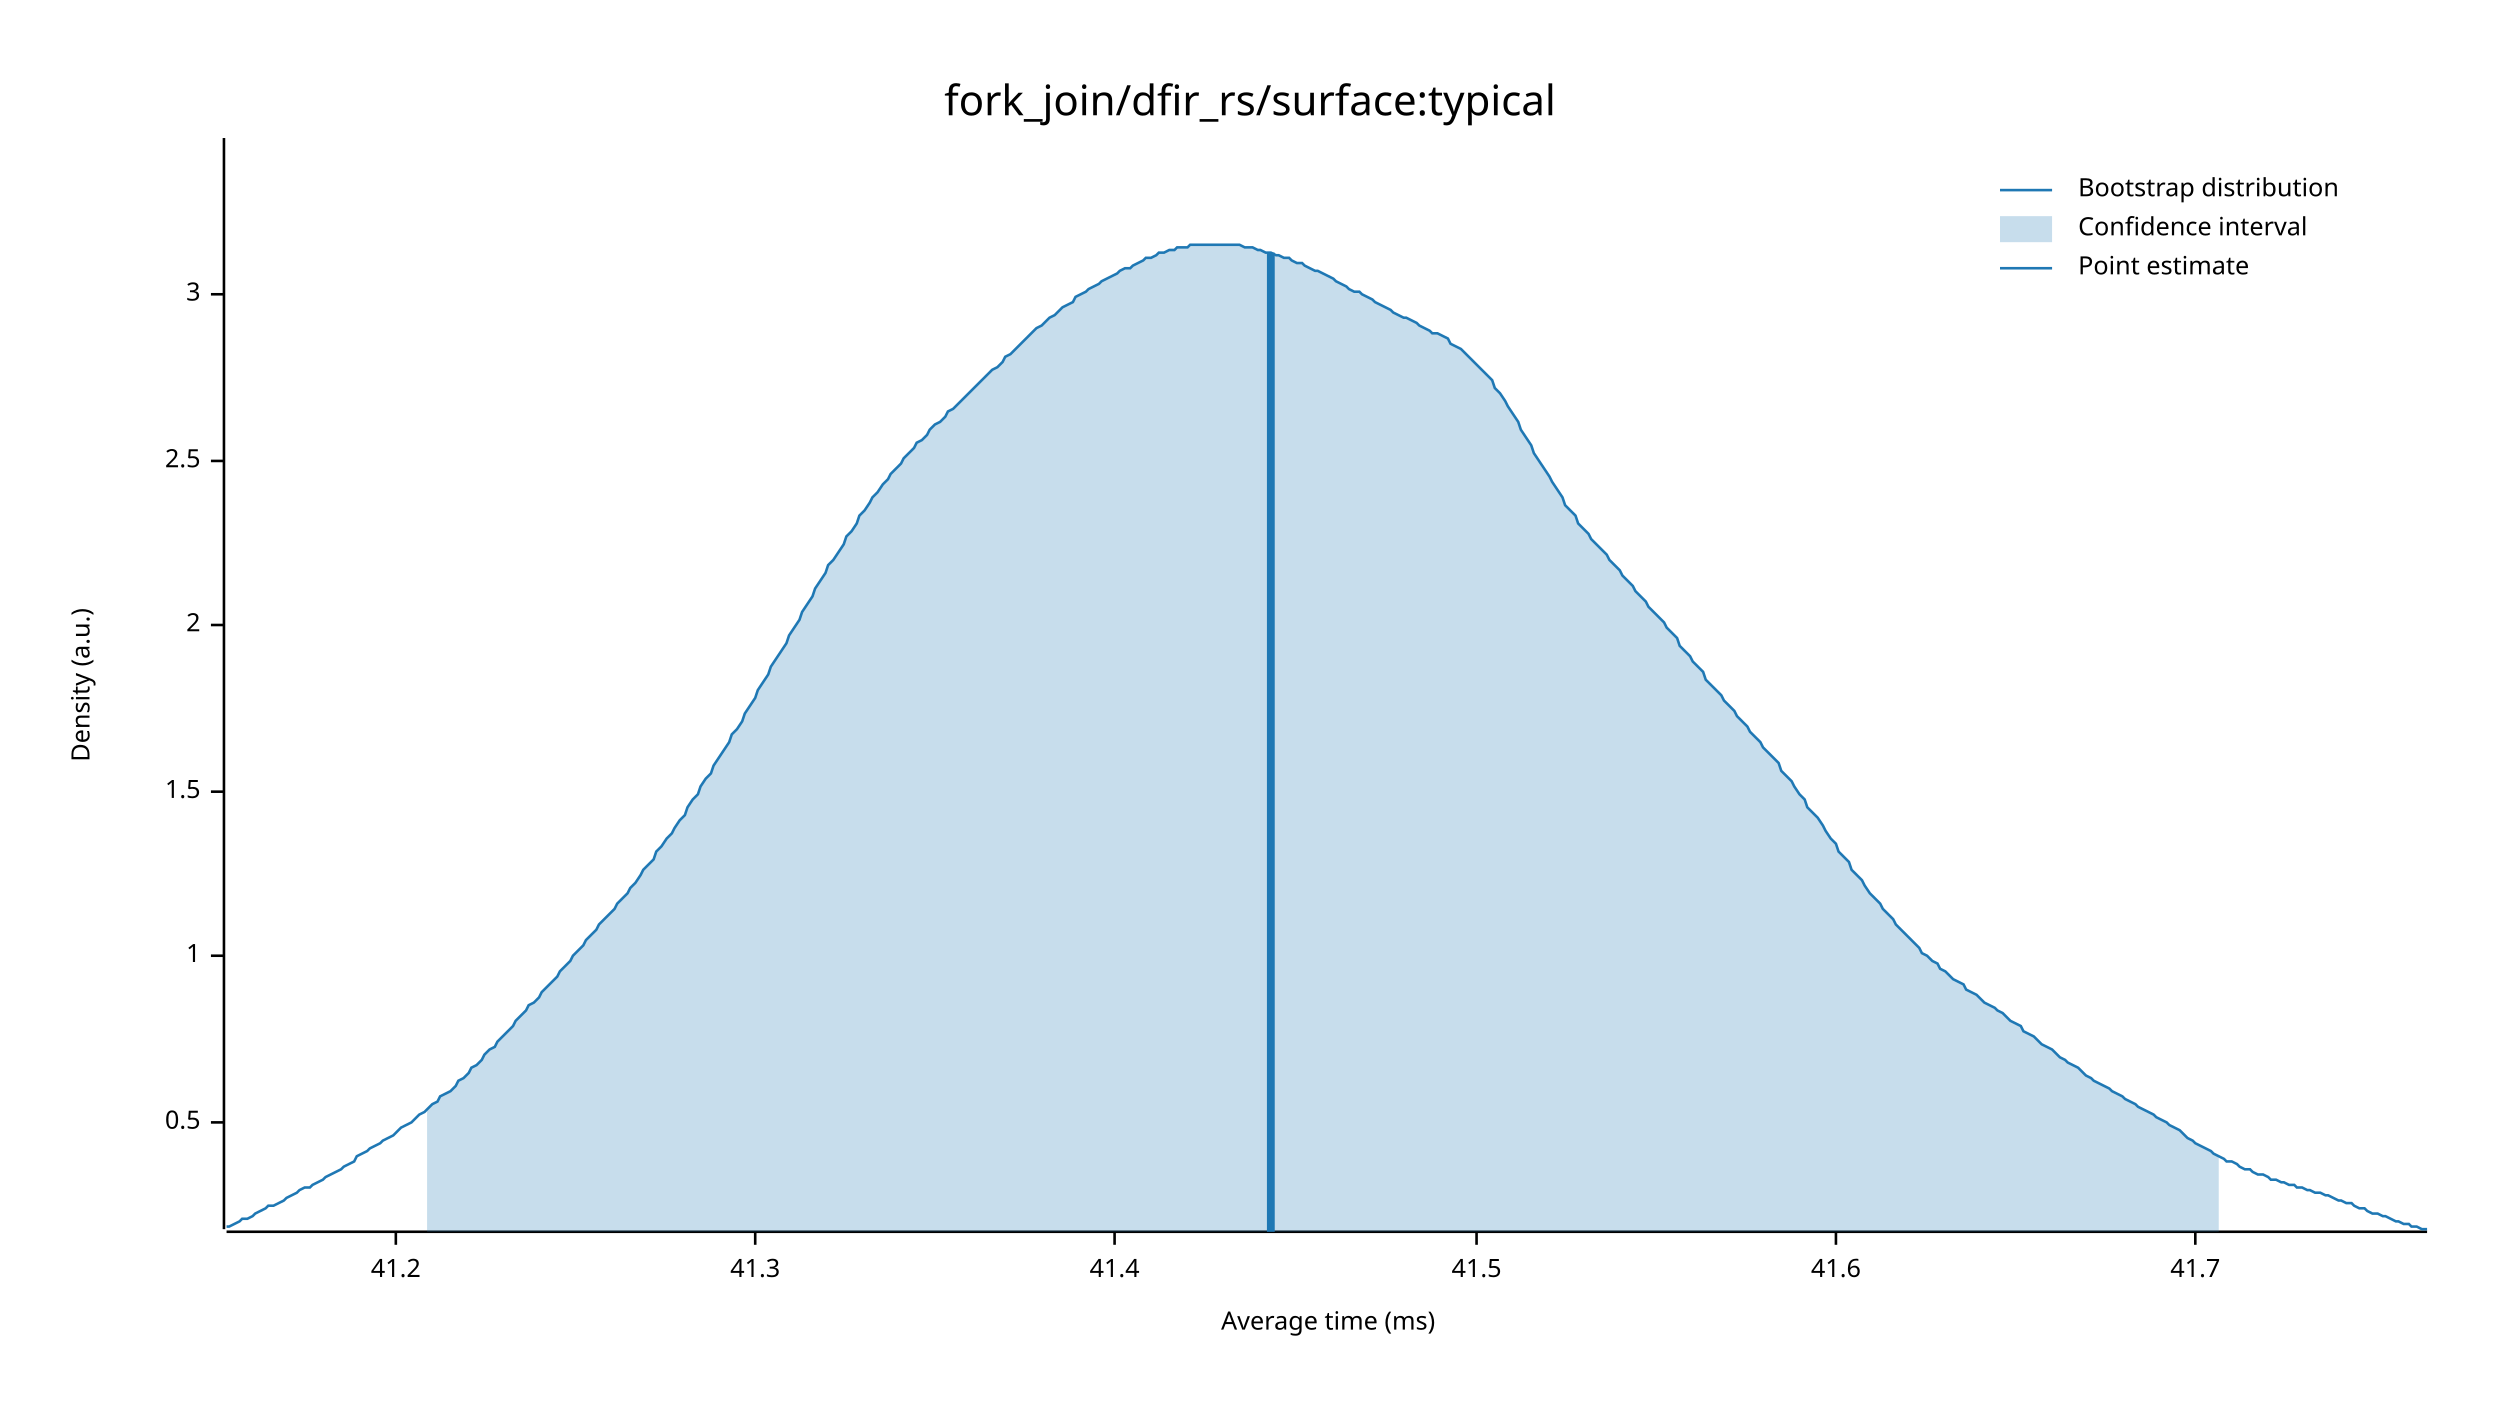
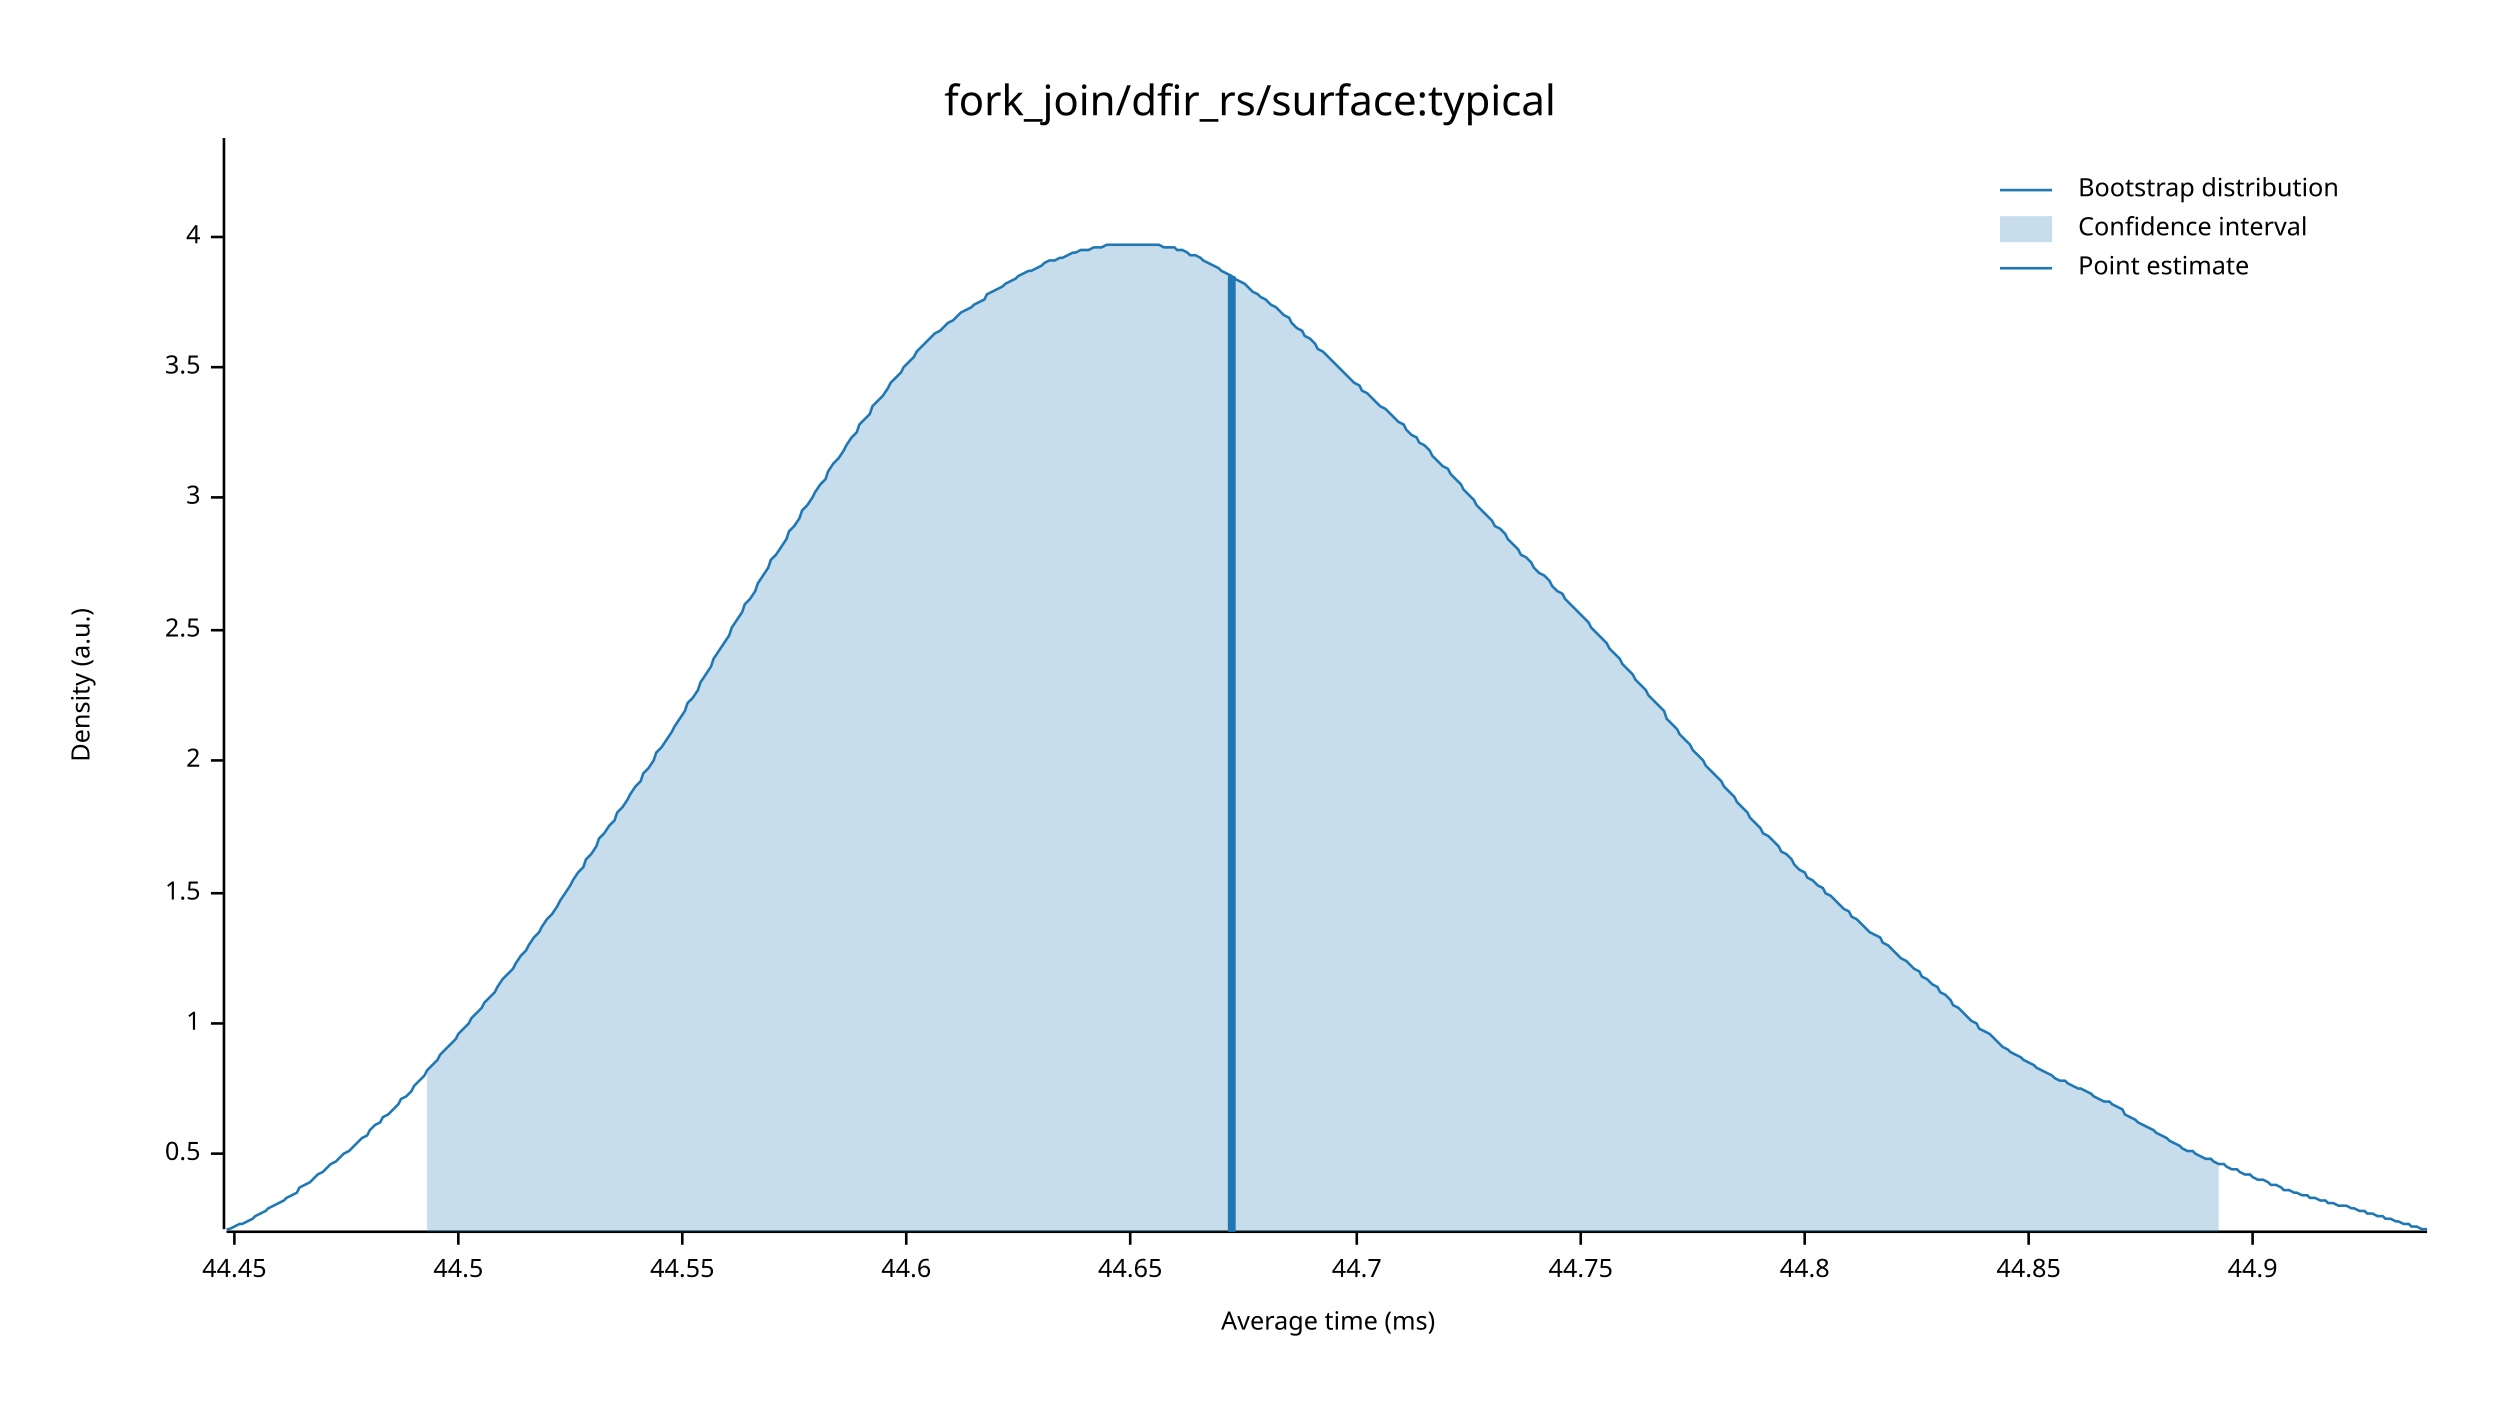
<svg xmlns="http://www.w3.org/2000/svg" width="960" height="540" viewBox="0 0 960 540">
  <text x="480" y="32" dy="0.76em" text-anchor="middle" font-family="sans-serif" font-size="16.129" opacity="1" fill="#000000">
fork_join/dfir_rs/surface:typical
</text>
  <text x="27" y="263" dy="0.76em" text-anchor="middle" font-family="sans-serif" font-size="9.677" opacity="1" fill="#000000" transform="rotate(270, 27, 263)">
Density (a.u.)
</text>
  <text x="510" y="513" dy="-0.5ex" text-anchor="middle" font-family="sans-serif" font-size="9.677" opacity="1" fill="#000000">
Average time (ms)
</text>
  <polyline fill="none" opacity="1" stroke="#000000" stroke-width="1" points="86,53 86,472 " />
-   <text x="77" y="431" dy="0.5ex" text-anchor="end" font-family="sans-serif" font-size="9.677" opacity="1" fill="#000000">
+   <text x="77" y="443" dy="0.5ex" text-anchor="end" font-family="sans-serif" font-size="9.677" opacity="1" fill="#000000">
0.5
</text>
-   <polyline fill="none" opacity="1" stroke="#000000" stroke-width="1" points="81,431 86,431 " />
-   <text x="77" y="367" dy="0.5ex" text-anchor="end" font-family="sans-serif" font-size="9.677" opacity="1" fill="#000000">
+   <polyline fill="none" opacity="1" stroke="#000000" stroke-width="1" points="81,443 86,443 " />
+   <text x="77" y="393" dy="0.5ex" text-anchor="end" font-family="sans-serif" font-size="9.677" opacity="1" fill="#000000">
1
</text>
-   <polyline fill="none" opacity="1" stroke="#000000" stroke-width="1" points="81,367 86,367 " />
-   <text x="77" y="304" dy="0.5ex" text-anchor="end" font-family="sans-serif" font-size="9.677" opacity="1" fill="#000000">
+   <polyline fill="none" opacity="1" stroke="#000000" stroke-width="1" points="81,393 86,393 " />
+   <text x="77" y="343" dy="0.5ex" text-anchor="end" font-family="sans-serif" font-size="9.677" opacity="1" fill="#000000">
1.5
</text>
-   <polyline fill="none" opacity="1" stroke="#000000" stroke-width="1" points="81,304 86,304 " />
-   <text x="77" y="240" dy="0.5ex" text-anchor="end" font-family="sans-serif" font-size="9.677" opacity="1" fill="#000000">
+   <polyline fill="none" opacity="1" stroke="#000000" stroke-width="1" points="81,343 86,343 " />
+   <text x="77" y="292" dy="0.5ex" text-anchor="end" font-family="sans-serif" font-size="9.677" opacity="1" fill="#000000">
2
</text>
-   <polyline fill="none" opacity="1" stroke="#000000" stroke-width="1" points="81,240 86,240 " />
-   <text x="77" y="177" dy="0.5ex" text-anchor="end" font-family="sans-serif" font-size="9.677" opacity="1" fill="#000000">
+   <polyline fill="none" opacity="1" stroke="#000000" stroke-width="1" points="81,292 86,292 " />
+   <text x="77" y="242" dy="0.5ex" text-anchor="end" font-family="sans-serif" font-size="9.677" opacity="1" fill="#000000">
2.5
</text>
-   <polyline fill="none" opacity="1" stroke="#000000" stroke-width="1" points="81,177 86,177 " />
-   <text x="77" y="113" dy="0.5ex" text-anchor="end" font-family="sans-serif" font-size="9.677" opacity="1" fill="#000000">
+   <polyline fill="none" opacity="1" stroke="#000000" stroke-width="1" points="81,242 86,242 " />
+   <text x="77" y="191" dy="0.5ex" text-anchor="end" font-family="sans-serif" font-size="9.677" opacity="1" fill="#000000">
3
</text>
-   <polyline fill="none" opacity="1" stroke="#000000" stroke-width="1" points="81,113 86,113 " />
+   <polyline fill="none" opacity="1" stroke="#000000" stroke-width="1" points="81,191 86,191 " />
+   <text x="77" y="141" dy="0.5ex" text-anchor="end" font-family="sans-serif" font-size="9.677" opacity="1" fill="#000000">
+ 3.5
+ </text>
+   <polyline fill="none" opacity="1" stroke="#000000" stroke-width="1" points="81,141 86,141 " />
+   <text x="77" y="91" dy="0.5ex" text-anchor="end" font-family="sans-serif" font-size="9.677" opacity="1" fill="#000000">
+ 4
+ </text>
+   <polyline fill="none" opacity="1" stroke="#000000" stroke-width="1" points="81,91 86,91 " />
  <polyline fill="none" opacity="1" stroke="#000000" stroke-width="1" points="87,473 932,473 " />
-   <text x="152" y="483" dy="0.76em" text-anchor="middle" font-family="sans-serif" font-size="9.677" opacity="1" fill="#000000">
- 41.2
+   <text x="90" y="483" dy="0.76em" text-anchor="middle" font-family="sans-serif" font-size="9.677" opacity="1" fill="#000000">
+ 44.45
</text>
-   <polyline fill="none" opacity="1" stroke="#000000" stroke-width="1" points="152,473 152,478 " />
-   <text x="290" y="483" dy="0.76em" text-anchor="middle" font-family="sans-serif" font-size="9.677" opacity="1" fill="#000000">
- 41.3
+   <polyline fill="none" opacity="1" stroke="#000000" stroke-width="1" points="90,473 90,478 " />
+   <text x="176" y="483" dy="0.76em" text-anchor="middle" font-family="sans-serif" font-size="9.677" opacity="1" fill="#000000">
+ 44.5
</text>
-   <polyline fill="none" opacity="1" stroke="#000000" stroke-width="1" points="290,473 290,478 " />
-   <text x="428" y="483" dy="0.76em" text-anchor="middle" font-family="sans-serif" font-size="9.677" opacity="1" fill="#000000">
- 41.4
+   <polyline fill="none" opacity="1" stroke="#000000" stroke-width="1" points="176,473 176,478 " />
+   <text x="262" y="483" dy="0.76em" text-anchor="middle" font-family="sans-serif" font-size="9.677" opacity="1" fill="#000000">
+ 44.55
</text>
-   <polyline fill="none" opacity="1" stroke="#000000" stroke-width="1" points="428,473 428,478 " />
-   <text x="567" y="483" dy="0.76em" text-anchor="middle" font-family="sans-serif" font-size="9.677" opacity="1" fill="#000000">
- 41.5
+   <polyline fill="none" opacity="1" stroke="#000000" stroke-width="1" points="262,473 262,478 " />
+   <text x="348" y="483" dy="0.76em" text-anchor="middle" font-family="sans-serif" font-size="9.677" opacity="1" fill="#000000">
+ 44.6
</text>
-   <polyline fill="none" opacity="1" stroke="#000000" stroke-width="1" points="567,473 567,478 " />
-   <text x="705" y="483" dy="0.76em" text-anchor="middle" font-family="sans-serif" font-size="9.677" opacity="1" fill="#000000">
- 41.6
+   <polyline fill="none" opacity="1" stroke="#000000" stroke-width="1" points="348,473 348,478 " />
+   <text x="434" y="483" dy="0.76em" text-anchor="middle" font-family="sans-serif" font-size="9.677" opacity="1" fill="#000000">
+ 44.65
</text>
-   <polyline fill="none" opacity="1" stroke="#000000" stroke-width="1" points="705,473 705,478 " />
-   <text x="843" y="483" dy="0.76em" text-anchor="middle" font-family="sans-serif" font-size="9.677" opacity="1" fill="#000000">
- 41.7
+   <polyline fill="none" opacity="1" stroke="#000000" stroke-width="1" points="434,473 434,478 " />
+   <text x="521" y="483" dy="0.76em" text-anchor="middle" font-family="sans-serif" font-size="9.677" opacity="1" fill="#000000">
+ 44.7
</text>
-   <polyline fill="none" opacity="1" stroke="#000000" stroke-width="1" points="843,473 843,478 " />
-   <polyline fill="none" opacity="1" stroke="#1F78B4" stroke-width="1" points="87,471 88,471 90,470 92,469 93,468 95,468 97,467 98,466 100,465 102,464 103,463 105,463 107,462 109,461 110,460 112,459 114,458 115,457 117,456 119,456 120,455 122,454 124,453 125,452 127,451 129,450 131,449 132,448 134,447 136,446 137,444 139,443 141,442 142,441 144,440 146,439 147,438 149,437 151,436 153,434 154,433 156,432 158,431 159,430 161,428 163,427 164,426 166,424 168,423 169,421 171,420 173,419 175,417 176,415 178,414 180,412 181,410 183,409 185,407 186,405 188,403 190,402 191,400 193,398 195,396 197,394 198,392 200,390 202,388 203,386 205,385 207,383 208,381 210,379 212,377 214,375 215,373 217,371 219,369 220,367 222,365 224,363 225,361 227,359 229,357 230,355 232,353 234,351 236,349 237,347 239,345 241,343 242,341 244,339 246,336 247,334 249,332 251,330 252,327 254,325 256,322 258,320 259,318 261,315 263,313 264,310 266,307 268,305 269,302 271,299 273,297 274,294 276,291 278,288 280,285 281,282 283,280 285,277 286,274 288,271 290,268 291,265 293,262 295,259 296,256 298,253 300,250 302,247 303,244 305,241 307,238 308,235 310,232 312,229 313,226 315,223 317,220 318,217 320,215 322,212 324,209 325,206 327,204 329,201 330,198 332,196 334,193 335,191 337,189 339,186 341,184 342,182 344,180 346,178 347,176 349,174 351,172 352,170 354,169 356,167 357,165 359,163 361,162 363,160 364,158 366,157 368,155 369,154 371,152 373,150 374,149 376,147 378,145 379,144 381,142 383,141 385,139 386,137 388,136 390,134 391,133 393,131 395,129 396,128 398,126 400,125 401,124 403,122 405,121 407,119 408,118 410,117 412,116 413,114 415,113 417,112 418,111 420,110 422,109 423,108 425,107 427,106 429,105 430,104 432,103 434,103 435,102 437,101 439,100 440,99 442,99 444,98 445,97 447,97 449,96 451,96 452,95 454,95 456,95 457,94 459,94 461,94 462,94 464,94 466,94 468,94 469,94 471,94 473,94 474,94 476,94 478,95 479,95 481,95 483,96 484,96 486,97 488,97 490,98 491,98 493,99 495,99 496,100 498,101 500,101 501,102 503,103 505,104 506,104 508,105 510,106 512,107 513,108 515,109 517,110 518,111 520,112 522,112 523,113 525,114 527,115 528,116 530,117 532,118 534,119 535,120 537,121 539,122 540,122 542,123 544,124 545,125 547,126 549,127 550,128 552,128 554,129 556,130 557,132 559,133 561,134 562,135 564,137 566,139 567,140 569,142 571,144 573,146 574,149 576,151 578,154 579,156 581,159 583,162 584,165 586,168 588,171 589,174 591,177 593,180 595,183 596,185 598,188 600,191 601,194 603,196 605,198 606,201 608,203 610,205 611,207 613,209 615,211 617,213 618,215 620,217 622,219 623,221 625,223 627,225 628,227 630,229 632,231 633,233 635,235 637,237 639,239 640,241 642,243 644,245 645,248 647,250 649,252 650,254 652,256 654,258 655,261 657,263 659,265 661,267 662,269 664,271 666,273 667,275 669,277 671,279 672,281 674,283 676,285 677,287 679,289 681,291 683,293 684,296 686,298 688,300 689,302 691,305 693,307 694,310 696,312 698,314 700,317 701,319 703,322 705,324 706,327 708,329 710,331 711,334 713,336 715,338 716,340 718,343 720,345 722,347 723,349 725,351 727,353 728,355 730,357 732,359 733,360 735,362 737,364 738,366 740,367 742,369 744,370 745,372 747,373 749,375 750,376 752,377 754,378 755,380 757,381 759,382 760,383 762,385 764,386 766,387 767,388 769,389 771,391 772,392 774,393 776,394 777,396 779,397 781,398 782,399 784,401 786,402 788,403 789,404 791,406 793,407 794,408 796,409 798,410 799,411 801,413 803,414 804,415 806,416 808,417 810,418 811,419 813,420 815,421 816,422 818,423 820,424 821,425 823,426 825,427 827,428 828,429 830,430 832,431 833,432 835,433 837,434 838,435 840,437 842,438 843,439 845,440 847,441 849,442 850,443 852,444 854,445 855,446 857,446 859,447 860,448 862,449 864,449 865,450 867,451 869,451 871,452 872,453 874,453 876,454 877,454 879,455 881,455 882,456 884,456 886,457 887,457 889,458 891,458 893,459 894,459 896,460 898,461 899,461 901,462 903,462 904,463 906,464 908,464 909,465 911,466 913,466 915,467 916,467 918,468 920,469 921,469 923,470 925,470 926,471 928,471 930,472 932,472 " />
-   <polygon opacity="0.25" fill="#1F78B4" points="164,426 166,424 168,423 169,421 171,420 173,419 175,417 176,415 178,414 180,412 181,410 183,409 185,407 186,405 188,403 190,402 191,400 193,398 195,396 197,394 198,392 200,390 202,388 203,386 205,385 207,383 208,381 210,379 212,377 214,375 215,373 217,371 219,369 220,367 222,365 224,363 225,361 227,359 229,357 230,355 232,353 234,351 236,349 237,347 239,345 241,343 242,341 244,339 246,336 247,334 249,332 251,330 252,327 254,325 256,322 258,320 259,318 261,315 263,313 264,310 266,307 268,305 269,302 271,299 273,297 274,294 276,291 278,288 280,285 281,282 283,280 285,277 286,274 288,271 290,268 291,265 293,262 295,259 296,256 298,253 300,250 302,247 303,244 305,241 307,238 308,235 310,232 312,229 313,226 315,223 317,220 318,217 320,215 322,212 324,209 325,206 327,204 329,201 330,198 332,196 334,193 335,191 337,189 339,186 341,184 342,182 344,180 346,178 347,176 349,174 351,172 352,170 354,169 356,167 357,165 359,163 361,162 363,160 364,158 366,157 368,155 369,154 371,152 373,150 374,149 376,147 378,145 379,144 381,142 383,141 385,139 386,137 388,136 390,134 391,133 393,131 395,129 396,128 398,126 400,125 401,124 403,122 405,121 407,119 408,118 410,117 412,116 413,114 415,113 417,112 418,111 420,110 422,109 423,108 425,107 427,106 429,105 430,104 432,103 434,103 435,102 437,101 439,100 440,99 442,99 444,98 445,97 447,97 449,96 451,96 452,95 454,95 456,95 457,94 459,94 461,94 462,94 464,94 466,94 468,94 469,94 471,94 473,94 474,94 476,94 478,95 479,95 481,95 483,96 484,96 486,97 488,97 490,98 491,98 493,99 495,99 496,100 498,101 500,101 501,102 503,103 505,104 506,104 508,105 510,106 512,107 513,108 515,109 517,110 518,111 520,112 522,112 523,113 525,114 527,115 528,116 530,117 532,118 534,119 535,120 537,121 539,122 540,122 542,123 544,124 545,125 547,126 549,127 550,128 552,128 554,129 556,130 557,132 559,133 561,134 562,135 564,137 566,139 567,140 569,142 571,144 573,146 574,149 576,151 578,154 579,156 581,159 583,162 584,165 586,168 588,171 589,174 591,177 593,180 595,183 596,185 598,188 600,191 601,194 603,196 605,198 606,201 608,203 610,205 611,207 613,209 615,211 617,213 618,215 620,217 622,219 623,221 625,223 627,225 628,227 630,229 632,231 633,233 635,235 637,237 639,239 640,241 642,243 644,245 645,248 647,250 649,252 650,254 652,256 654,258 655,261 657,263 659,265 661,267 662,269 664,271 666,273 667,275 669,277 671,279 672,281 674,283 676,285 677,287 679,289 681,291 683,293 684,296 686,298 688,300 689,302 691,305 693,307 694,310 696,312 698,314 700,317 701,319 703,322 705,324 706,327 708,329 710,331 711,334 713,336 715,338 716,340 718,343 720,345 722,347 723,349 725,351 727,353 728,355 730,357 732,359 733,360 735,362 737,364 738,366 740,367 742,369 744,370 745,372 747,373 749,375 750,376 752,377 754,378 755,380 757,381 759,382 760,383 762,385 764,386 766,387 767,388 769,389 771,391 772,392 774,393 776,394 777,396 779,397 781,398 782,399 784,401 786,402 788,403 789,404 791,406 793,407 794,408 796,409 798,410 799,411 801,413 803,414 804,415 806,416 808,417 810,418 811,419 813,420 815,421 816,422 818,423 820,424 821,425 823,426 825,427 827,428 828,429 830,430 832,431 833,432 835,433 837,434 838,435 840,437 842,438 843,439 845,440 847,441 849,442 850,443 852,444 852,473 164,473 " />
-   <polyline fill="none" opacity="1" stroke="#1F78B4" stroke-width="3" points="488,473 488,97 " />
+   <polyline fill="none" opacity="1" stroke="#000000" stroke-width="1" points="521,473 521,478 " />
+   <text x="607" y="483" dy="0.76em" text-anchor="middle" font-family="sans-serif" font-size="9.677" opacity="1" fill="#000000">
+ 44.75
+ </text>
+   <polyline fill="none" opacity="1" stroke="#000000" stroke-width="1" points="607,473 607,478 " />
+   <text x="693" y="483" dy="0.76em" text-anchor="middle" font-family="sans-serif" font-size="9.677" opacity="1" fill="#000000">
+ 44.8
+ </text>
+   <polyline fill="none" opacity="1" stroke="#000000" stroke-width="1" points="693,473 693,478 " />
+   <text x="779" y="483" dy="0.76em" text-anchor="middle" font-family="sans-serif" font-size="9.677" opacity="1" fill="#000000">
+ 44.85
+ </text>
+   <polyline fill="none" opacity="1" stroke="#000000" stroke-width="1" points="779,473 779,478 " />
+   <text x="865" y="483" dy="0.76em" text-anchor="middle" font-family="sans-serif" font-size="9.677" opacity="1" fill="#000000">
+ 44.9
+ </text>
+   <polyline fill="none" opacity="1" stroke="#000000" stroke-width="1" points="865,473 865,478 " />
+   <polyline fill="none" opacity="1" stroke="#1F78B4" stroke-width="1" points="87,472 88,472 90,471 92,470 93,470 95,469 97,468 98,467 100,466 102,465 103,464 105,463 107,462 109,461 110,460 112,459 114,458 115,456 117,455 119,454 120,453 122,451 124,450 125,449 127,447 129,446 131,444 132,443 134,442 136,440 137,439 139,437 141,436 142,434 144,432 146,431 147,429 149,428 151,426 153,424 154,422 156,421 158,419 159,417 161,415 163,413 164,411 166,409 168,407 169,405 171,403 173,401 175,399 176,397 178,395 180,393 181,391 183,389 185,387 186,385 188,383 190,381 191,379 193,376 195,374 197,372 198,370 200,367 202,365 203,363 205,360 207,358 208,356 210,353 212,351 214,348 215,346 217,343 219,340 220,338 222,335 224,333 225,330 227,328 229,325 230,322 232,320 234,317 236,315 237,312 239,310 241,307 242,305 244,302 246,300 247,297 249,295 251,292 252,289 254,287 256,284 258,281 259,279 261,276 263,273 264,270 266,268 268,265 269,262 271,259 273,256 274,253 276,250 278,247 280,244 281,241 283,238 285,235 286,232 288,230 290,227 291,224 293,221 295,218 296,215 298,213 300,210 302,207 303,204 305,202 307,199 308,196 310,194 312,191 313,189 315,186 317,184 318,181 320,178 322,176 324,173 325,171 327,168 329,166 330,163 332,161 334,159 335,156 337,154 339,152 341,149 342,147 344,145 346,143 347,141 349,139 351,137 352,135 354,133 356,131 357,130 359,128 361,127 363,125 364,124 366,123 368,121 369,120 371,119 373,118 374,117 376,116 378,115 379,113 381,112 383,111 385,110 386,109 388,108 390,107 391,106 393,105 395,104 396,104 398,103 400,102 401,101 403,100 405,100 407,99 408,99 410,98 412,97 413,97 415,96 417,96 418,96 420,95 422,95 423,95 425,94 427,94 429,94 430,94 432,94 434,94 435,94 437,94 439,94 440,94 442,94 444,94 445,94 447,95 449,95 451,95 452,96 454,96 456,97 457,98 459,98 461,99 462,100 464,101 466,102 468,103 469,104 471,105 473,106 474,107 476,108 478,109 479,110 481,112 483,113 484,114 486,115 488,117 490,118 491,119 493,121 495,122 496,124 498,126 500,127 501,129 503,130 505,132 506,134 508,135 510,137 512,139 513,140 515,142 517,144 518,145 520,147 522,148 523,150 525,151 527,153 528,154 530,156 532,157 534,159 535,160 537,162 539,163 540,165 542,167 544,168 545,170 547,171 549,173 550,175 552,177 554,179 556,180 557,182 559,184 561,186 562,188 564,190 566,192 567,194 569,196 571,198 573,200 574,202 576,203 578,205 579,207 581,209 583,211 584,213 586,214 588,216 589,218 591,220 593,221 595,223 596,225 598,227 600,228 601,230 603,232 605,234 606,235 608,237 610,239 611,241 613,243 615,245 617,247 618,249 620,251 622,253 623,255 625,257 627,259 628,261 630,263 632,265 633,267 635,269 637,271 639,273 640,276 642,278 644,280 645,282 647,284 649,286 650,288 652,290 654,292 655,294 657,296 659,298 661,300 662,302 664,304 666,306 667,308 669,310 671,312 672,314 674,316 676,318 677,320 679,321 681,323 683,325 684,327 686,328 688,330 689,332 691,334 693,335 694,337 696,338 698,340 700,341 701,343 703,344 705,346 706,347 708,349 710,350 711,352 713,353 715,355 716,356 718,358 720,359 722,360 723,362 725,363 727,365 728,366 730,368 732,369 733,370 735,372 737,373 738,375 740,376 742,378 744,379 745,381 747,382 749,384 750,386 752,387 754,389 755,390 757,392 759,393 760,395 762,396 764,397 766,399 767,400 769,402 771,403 772,404 774,405 776,406 777,407 779,408 781,409 782,410 784,411 786,412 788,413 789,414 791,415 793,415 794,416 796,417 798,418 799,418 801,419 803,420 804,421 806,422 808,423 810,423 811,424 813,425 815,426 816,428 818,429 820,430 821,431 823,432 825,433 827,434 828,435 830,436 832,437 833,438 835,439 837,440 838,441 840,442 842,442 843,443 845,444 847,445 849,445 850,446 852,447 854,447 855,448 857,449 859,449 860,450 862,451 864,451 865,452 867,453 869,453 871,454 872,455 874,455 876,456 877,457 879,457 881,458 882,458 884,459 886,459 887,460 889,460 891,461 893,461 894,462 896,462 898,463 899,463 901,463 903,464 904,464 906,465 908,465 909,466 911,466 913,467 915,467 916,468 918,468 920,469 921,469 923,470 925,470 926,471 928,471 930,472 932,472 " />
+   <polygon opacity="0.25" fill="#1F78B4" points="164,411 166,409 168,407 169,405 171,403 173,401 175,399 176,397 178,395 180,393 181,391 183,389 185,387 186,385 188,383 190,381 191,379 193,376 195,374 197,372 198,370 200,367 202,365 203,363 205,360 207,358 208,356 210,353 212,351 214,348 215,346 217,343 219,340 220,338 222,335 224,333 225,330 227,328 229,325 230,322 232,320 234,317 236,315 237,312 239,310 241,307 242,305 244,302 246,300 247,297 249,295 251,292 252,289 254,287 256,284 258,281 259,279 261,276 263,273 264,270 266,268 268,265 269,262 271,259 273,256 274,253 276,250 278,247 280,244 281,241 283,238 285,235 286,232 288,230 290,227 291,224 293,221 295,218 296,215 298,213 300,210 302,207 303,204 305,202 307,199 308,196 310,194 312,191 313,189 315,186 317,184 318,181 320,178 322,176 324,173 325,171 327,168 329,166 330,163 332,161 334,159 335,156 337,154 339,152 341,149 342,147 344,145 346,143 347,141 349,139 351,137 352,135 354,133 356,131 357,130 359,128 361,127 363,125 364,124 366,123 368,121 369,120 371,119 373,118 374,117 376,116 378,115 379,113 381,112 383,111 385,110 386,109 388,108 390,107 391,106 393,105 395,104 396,104 398,103 400,102 401,101 403,100 405,100 407,99 408,99 410,98 412,97 413,97 415,96 417,96 418,96 420,95 422,95 423,95 425,94 427,94 429,94 430,94 432,94 434,94 435,94 437,94 439,94 440,94 442,94 444,94 445,94 447,95 449,95 451,95 452,96 454,96 456,97 457,98 459,98 461,99 462,100 464,101 466,102 468,103 469,104 471,105 473,106 474,107 476,108 478,109 479,110 481,112 483,113 484,114 486,115 488,117 490,118 491,119 493,121 495,122 496,124 498,126 500,127 501,129 503,130 505,132 506,134 508,135 510,137 512,139 513,140 515,142 517,144 518,145 520,147 522,148 523,150 525,151 527,153 528,154 530,156 532,157 534,159 535,160 537,162 539,163 540,165 542,167 544,168 545,170 547,171 549,173 550,175 552,177 554,179 556,180 557,182 559,184 561,186 562,188 564,190 566,192 567,194 569,196 571,198 573,200 574,202 576,203 578,205 579,207 581,209 583,211 584,213 586,214 588,216 589,218 591,220 593,221 595,223 596,225 598,227 600,228 601,230 603,232 605,234 606,235 608,237 610,239 611,241 613,243 615,245 617,247 618,249 620,251 622,253 623,255 625,257 627,259 628,261 630,263 632,265 633,267 635,269 637,271 639,273 640,276 642,278 644,280 645,282 647,284 649,286 650,288 652,290 654,292 655,294 657,296 659,298 661,300 662,302 664,304 666,306 667,308 669,310 671,312 672,314 674,316 676,318 677,320 679,321 681,323 683,325 684,327 686,328 688,330 689,332 691,334 693,335 694,337 696,338 698,340 700,341 701,343 703,344 705,346 706,347 708,349 710,350 711,352 713,353 715,355 716,356 718,358 720,359 722,360 723,362 725,363 727,365 728,366 730,368 732,369 733,370 735,372 737,373 738,375 740,376 742,378 744,379 745,381 747,382 749,384 750,386 752,387 754,389 755,390 757,392 759,393 760,395 762,396 764,397 766,399 767,400 769,402 771,403 772,404 774,405 776,406 777,407 779,408 781,409 782,410 784,411 786,412 788,413 789,414 791,415 793,415 794,416 796,417 798,418 799,418 801,419 803,420 804,421 806,422 808,423 810,423 811,424 813,425 815,426 816,428 818,429 820,430 821,431 823,432 825,433 827,434 828,435 830,436 832,437 833,438 835,439 837,440 838,441 840,442 842,442 843,443 845,444 847,445 849,445 850,446 852,447 852,473 164,473 " />
+   <polyline fill="none" opacity="1" stroke="#1F78B4" stroke-width="3" points="473,473 473,106 " />
  <text x="798" y="68" dy="0.76em" text-anchor="start" font-family="sans-serif" font-size="9.677" opacity="1" fill="#000000">
Bootstrap distribution
</text>
  <text x="798" y="83" dy="0.76em" text-anchor="start" font-family="sans-serif" font-size="9.677" opacity="1" fill="#000000">
Confidence interval
</text>
  <text x="798" y="98" dy="0.76em" text-anchor="start" font-family="sans-serif" font-size="9.677" opacity="1" fill="#000000">
Point estimate
</text>
  <polyline fill="none" opacity="1" stroke="#1F78B4" stroke-width="1" points="768,73 788,73 " />
  <rect x="768" y="83" width="20" height="10" opacity="0.25" fill="#1F78B4" stroke="none" />
  <polyline fill="none" opacity="1" stroke="#1F78B4" stroke-width="1" points="768,103 788,103 " />
</svg>
